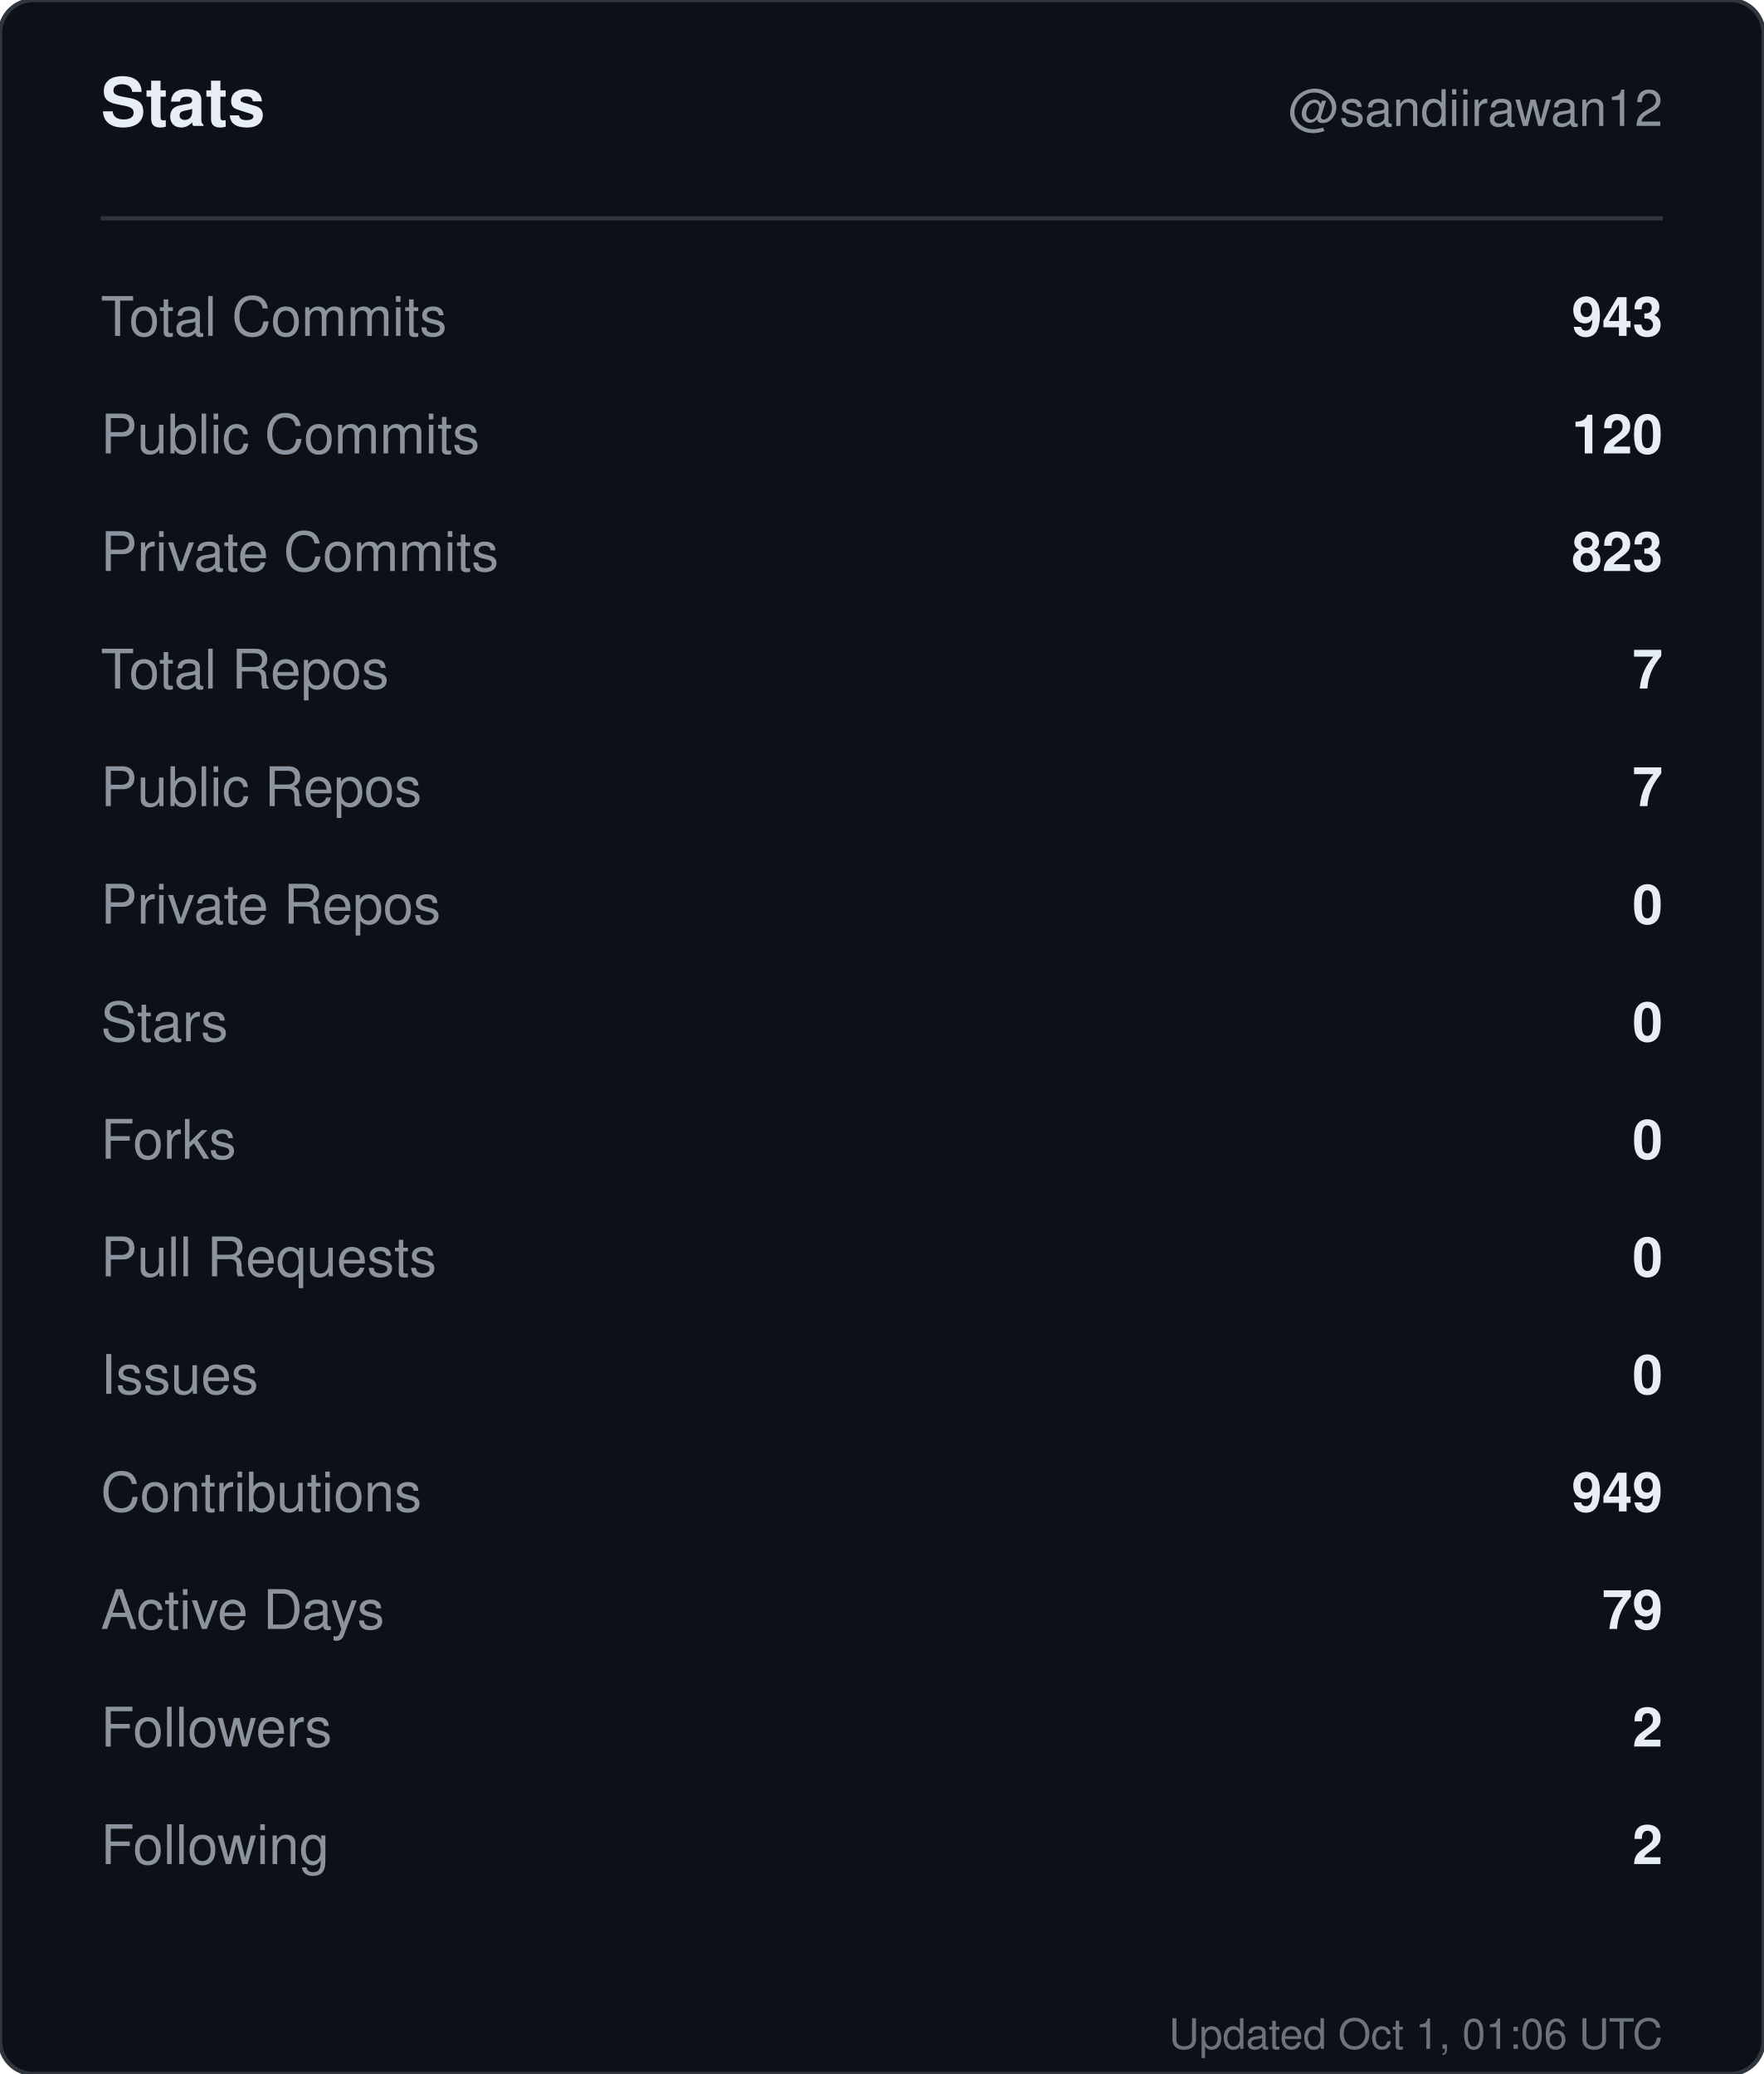
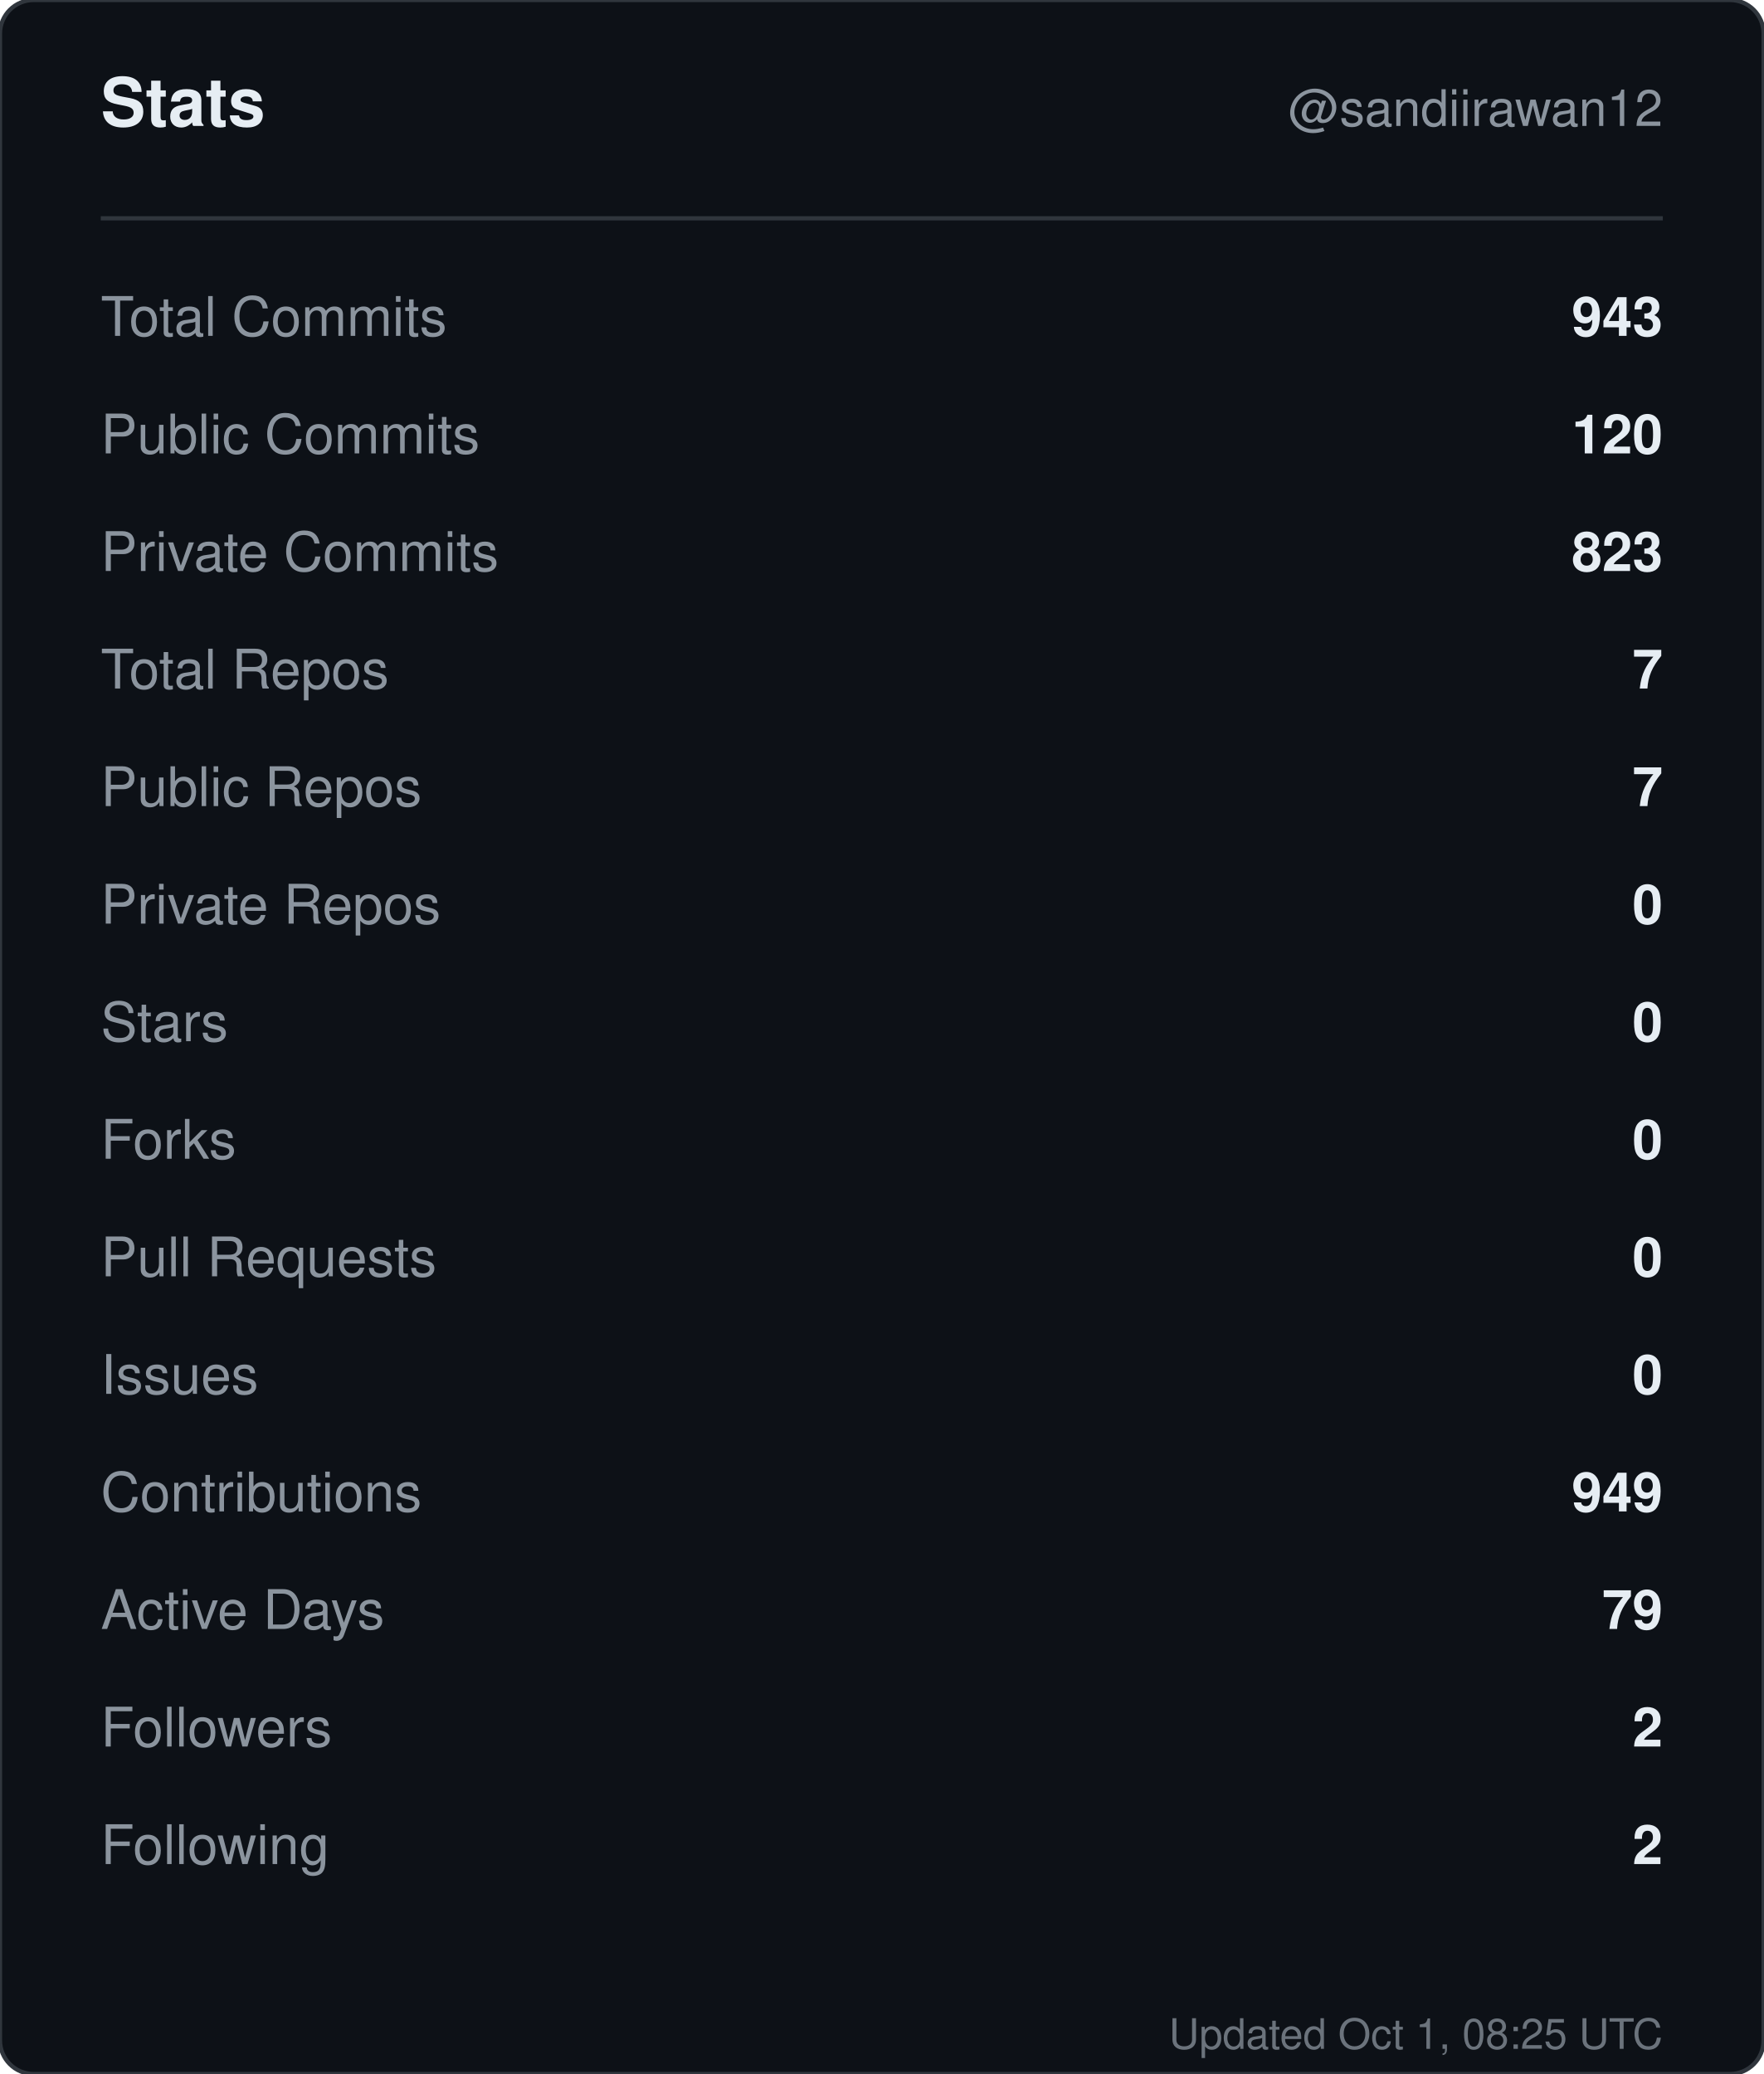
<svg xmlns="http://www.w3.org/2000/svg" width="420" height="494" viewBox="0 0 420 494" role="img" aria-label="Stats for sandiirawan12">
  <rect width="420" height="494" rx="8" fill="#0d1117" stroke="#30363d" />
  <g font-family="-apple-system, BlinkMacSystemFont, Segoe UI, Helvetica, Arial, sans-serif">
    <text x="24" y="30" fill="#e6edf3" font-size="16" font-weight="700">Stats</text>
    <text x="396" y="30" fill="#8b949e" font-size="12" text-anchor="end">@sandiirawan12</text>
    <line x1="24" y1="52" x2="396" y2="52" stroke="#30363d" />
    <text x="24" y="80" fill="#8b949e" font-size="13">Total Commits</text>
    <text x="396" y="80" fill="#e6edf3" font-size="13" font-weight="600" text-anchor="end">943</text>
    <text x="24" y="108" fill="#8b949e" font-size="13">Public Commits</text>
    <text x="396" y="108" fill="#e6edf3" font-size="13" font-weight="600" text-anchor="end">120</text>
    <text x="24" y="136" fill="#8b949e" font-size="13">Private Commits</text>
    <text x="396" y="136" fill="#e6edf3" font-size="13" font-weight="600" text-anchor="end">823</text>
    <text x="24" y="164" fill="#8b949e" font-size="13">Total Repos</text>
    <text x="396" y="164" fill="#e6edf3" font-size="13" font-weight="600" text-anchor="end">7</text>
    <text x="24" y="192" fill="#8b949e" font-size="13">Public Repos</text>
    <text x="396" y="192" fill="#e6edf3" font-size="13" font-weight="600" text-anchor="end">7</text>
    <text x="24" y="220" fill="#8b949e" font-size="13">Private Repos</text>
    <text x="396" y="220" fill="#e6edf3" font-size="13" font-weight="600" text-anchor="end">0</text>
    <text x="24" y="248" fill="#8b949e" font-size="13">Stars</text>
    <text x="396" y="248" fill="#e6edf3" font-size="13" font-weight="600" text-anchor="end">0</text>
    <text x="24" y="276" fill="#8b949e" font-size="13">Forks</text>
    <text x="396" y="276" fill="#e6edf3" font-size="13" font-weight="600" text-anchor="end">0</text>
    <text x="24" y="304" fill="#8b949e" font-size="13">Pull Requests</text>
    <text x="396" y="304" fill="#e6edf3" font-size="13" font-weight="600" text-anchor="end">0</text>
    <text x="24" y="332" fill="#8b949e" font-size="13">Issues</text>
    <text x="396" y="332" fill="#e6edf3" font-size="13" font-weight="600" text-anchor="end">0</text>
    <text x="24" y="360" fill="#8b949e" font-size="13">Contributions</text>
    <text x="396" y="360" fill="#e6edf3" font-size="13" font-weight="600" text-anchor="end">949</text>
    <text x="24" y="388" fill="#8b949e" font-size="13">Active Days</text>
    <text x="396" y="388" fill="#e6edf3" font-size="13" font-weight="600" text-anchor="end">79</text>
    <text x="24" y="416" fill="#8b949e" font-size="13">Followers</text>
    <text x="396" y="416" fill="#e6edf3" font-size="13" font-weight="600" text-anchor="end">2</text>
    <text x="24" y="444" fill="#8b949e" font-size="13">Following</text>
    <text x="396" y="444" fill="#e6edf3" font-size="13" font-weight="600" text-anchor="end">2</text>
-     <text x="396" y="488" fill="#8b949e" font-size="10" text-anchor="end" opacity="0.75">Updated Oct 1, 01:06 UTC</text>
+     <text x="396" y="488" fill="#8b949e" font-size="10" text-anchor="end" opacity="0.75">Updated Oct 1, 08:25 UTC</text>
  </g>
</svg>
